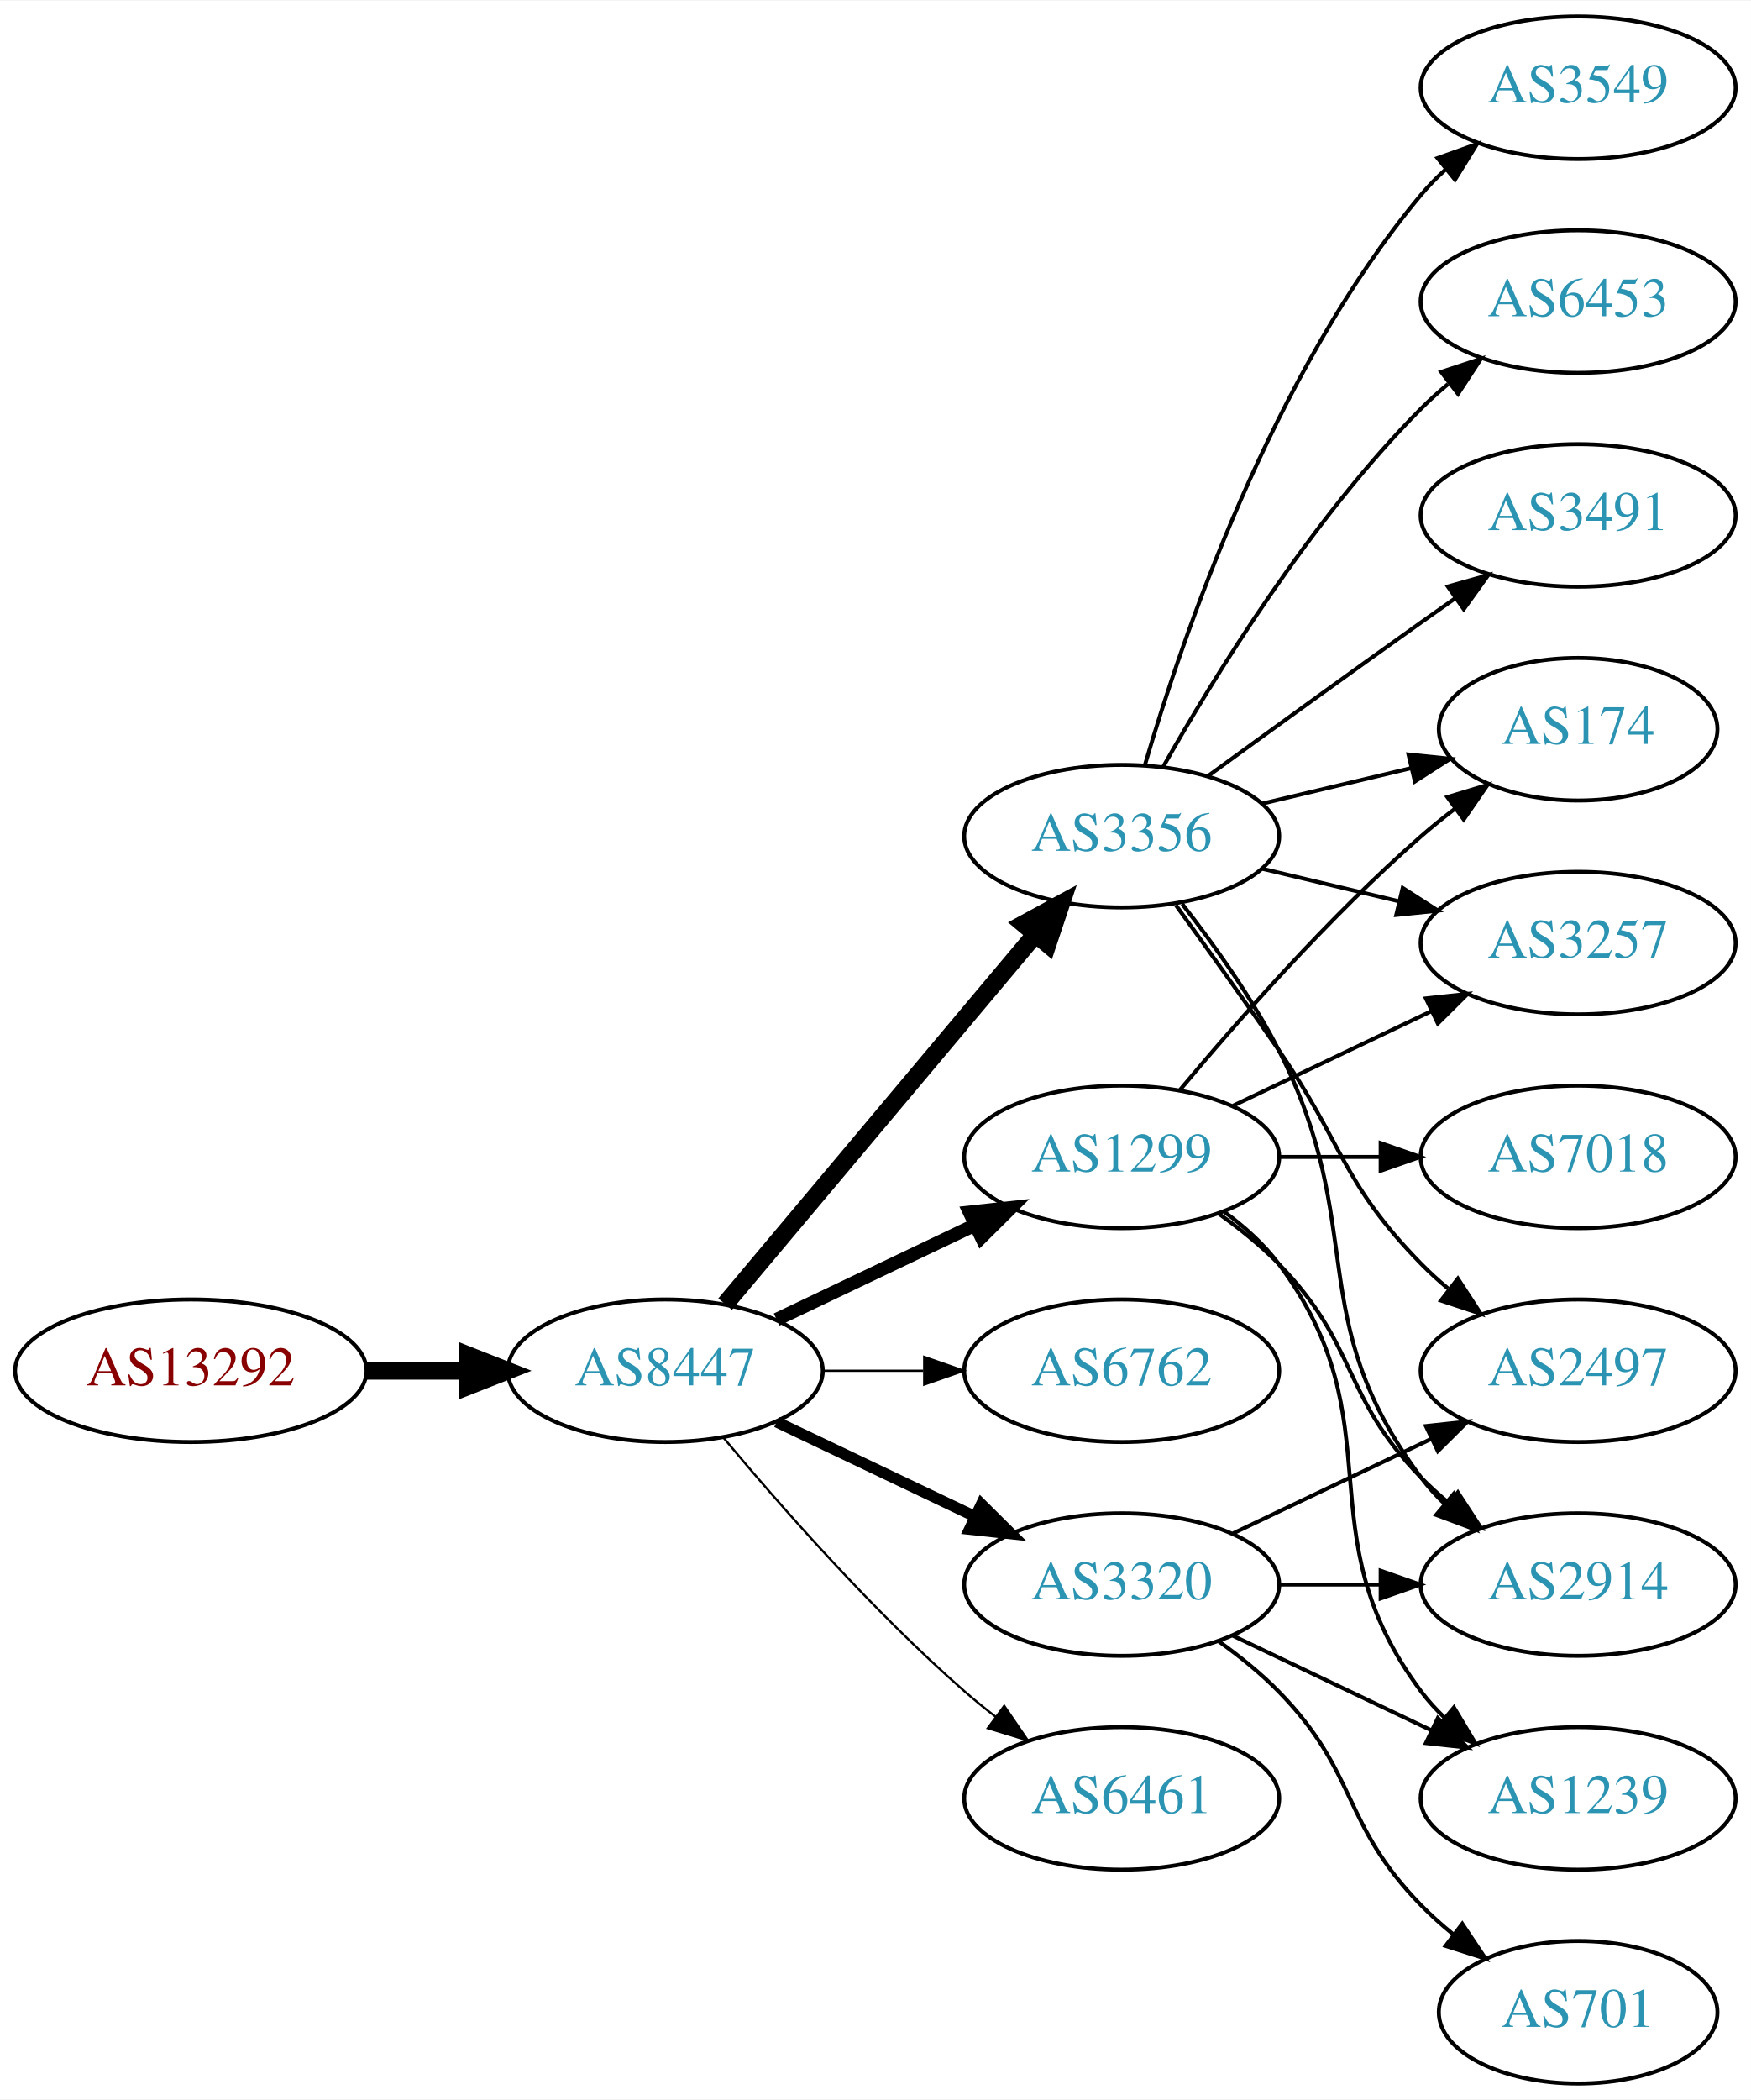
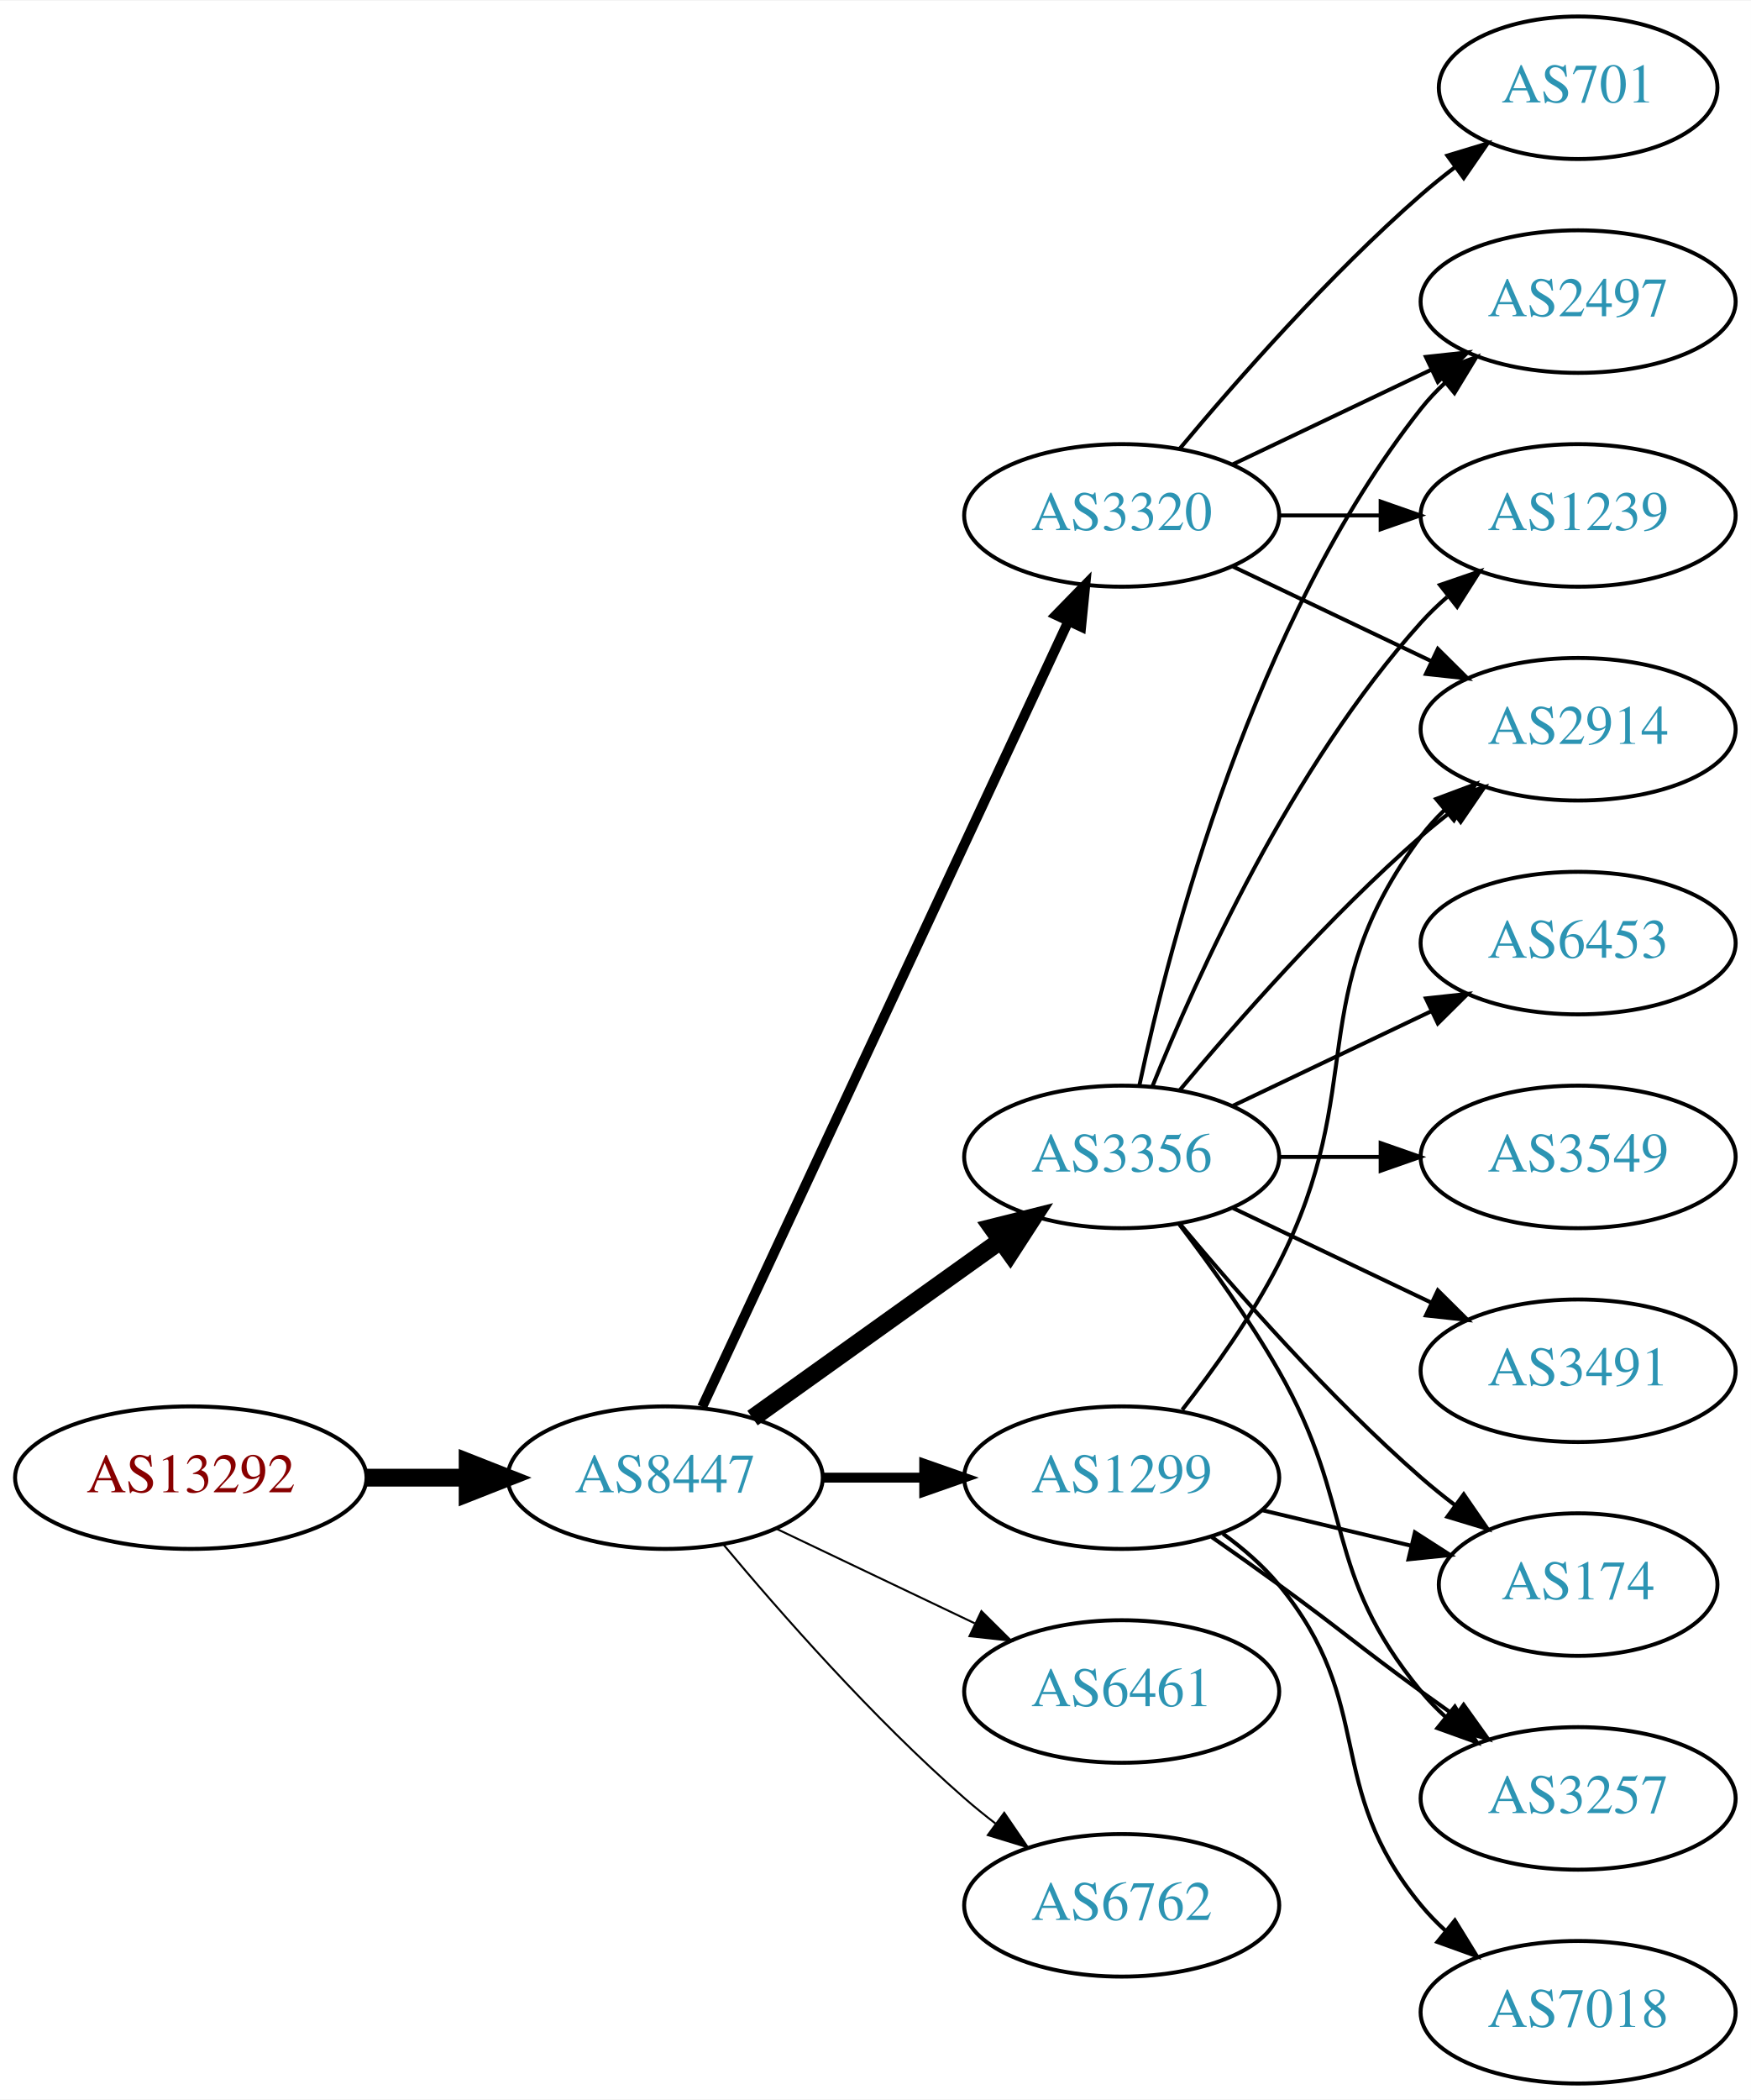
<svg xmlns="http://www.w3.org/2000/svg" xmlns:xlink="http://www.w3.org/1999/xlink" width="442pt" height="530pt" viewBox="0.00 0.00 442.27 530.00">
  <g id="graph0" class="graph" transform="scale(1 1) rotate(0) translate(4 526)">
    <polygon fill="white" stroke="none" points="-4,4 -4,-526 438.271,-526 438.271,4 -4,4" />
    <g id="node1" class="node">
      <g id="a_node1">
        <a xlink:href="/asn/13292" xlink:title="AS13292 ~ UNSPECIFIED [AT]">
-           <ellipse fill="#ffffff" stroke="black" cx="44.196" cy="-180" rx="44.393" ry="18" />
-           <text text-anchor="middle" x="44.196" y="-176.3" font-family="Times,serif" font-size="14.00" fill="#880000">AS13292</text>
+           <ellipse fill="#ffffff" stroke="black" cx="44.196" cy="-153" rx="44.393" ry="18" />
+           <text text-anchor="middle" x="44.196" y="-149.3" font-family="Times,serif" font-size="14.00" fill="#880000">AS13292</text>
        </a>
      </g>
    </g>
    <g id="node2" class="node">
      <g id="a_node2">
        <a xlink:href="/asn/8447" xlink:title="AS8447 ~ A1 Telekom Austria AG [AT]">
-           <ellipse fill="#ffffff" stroke="black" cx="164.039" cy="-180" rx="39.794" ry="18" />
-           <text text-anchor="middle" x="164.039" y="-176.3" font-family="Times,serif" font-size="14.00" fill="#2c94b3">AS8447</text>
+           <ellipse fill="#ffffff" stroke="black" cx="164.039" cy="-153" rx="39.794" ry="18" />
+           <text text-anchor="middle" x="164.039" y="-149.3" font-family="Times,serif" font-size="14.00" fill="#2c94b3">AS8447</text>
        </a>
      </g>
    </g>
    <g id="edge1" class="edge">
-       <path fill="none" stroke="black" stroke-width="4.5" d="M88.407,-180C96.72,-180 105.482,-180 113.965,-180" />
-       <polygon fill="black" stroke="black" stroke-width="4.5" points="114.123,-183.938 124.123,-180 114.123,-176.063 114.123,-183.938" />
+       <path fill="none" stroke="black" stroke-width="4.5" d="M88.407,-153C96.72,-153 105.482,-153 113.965,-153" />
+       <polygon fill="black" stroke="black" stroke-width="4.5" points="114.123,-156.938 124.123,-153 114.123,-149.063 114.123,-156.938" />
    </g>
    <g id="node3" class="node">
      <g id="a_node3">
-         <a xlink:href="/asn/3356" xlink:title="AS3356 ~ Level 3 Parent, LLC [US]">
-           <ellipse fill="#ffffff" stroke="black" cx="279.332" cy="-315" rx="39.794" ry="18" />
-           <text text-anchor="middle" x="279.332" y="-311.3" font-family="Times,serif" font-size="14.00" fill="#2c94b3">AS3356</text>
+         <a xlink:href="/asn/1299" xlink:title="AS1299 ~ Telia Carrier [EU]">
+           <ellipse fill="#ffffff" stroke="black" cx="279.332" cy="-153" rx="39.794" ry="18" />
+           <text text-anchor="middle" x="279.332" y="-149.3" font-family="Times,serif" font-size="14.00" fill="#2c94b3">AS1299</text>
        </a>
      </g>
    </g>
    <g id="edge2" class="edge">
-       <path fill="none" stroke="black" stroke-width="4.5" d="M179.158,-196.825C198.833,-220.269 234.637,-262.934 257.415,-290.076" />
-       <polygon fill="black" stroke="black" stroke-width="4.5" points="254.59,-292.834 264.034,-297.963 260.622,-287.772 254.59,-292.834" />
+       <path fill="none" stroke="black" stroke-width="2.5" d="M203.711,-153C211.914,-153 220.678,-153 229.21,-153" />
+       <polygon fill="black" stroke="black" stroke-width="2.5" points="229.449,-156.5 239.449,-153 229.449,-149.5 229.449,-156.5" />
    </g>
    <g id="node4" class="node">
      <g id="a_node4">
-         <a xlink:href="/asn/1299" xlink:title="AS1299 ~ Telia Carrier [EU]">
-           <ellipse fill="#ffffff" stroke="black" cx="279.332" cy="-234" rx="39.794" ry="18" />
-           <text text-anchor="middle" x="279.332" y="-230.3" font-family="Times,serif" font-size="14.00" fill="#2c94b3">AS1299</text>
+         <a xlink:href="/asn/3320" xlink:title="AS3320 ~ DTAG [DE]">
+           <ellipse fill="#ffffff" stroke="black" cx="279.332" cy="-396" rx="39.794" ry="18" />
+           <text text-anchor="middle" x="279.332" y="-392.3" font-family="Times,serif" font-size="14.00" fill="#2c94b3">AS3320</text>
        </a>
      </g>
    </g>
    <g id="edge3" class="edge">
-       <path fill="none" stroke="black" stroke-width="3.375" d="M192.175,-192.934C207.169,-200.081 225.99,-209.052 242.213,-216.785" />
-       <polygon fill="black" stroke="black" stroke-width="3.375" points="240.884,-220.028 251.417,-221.171 243.895,-213.709 240.884,-220.028" />
+       <path fill="none" stroke="black" stroke-width="2.5" d="M173.369,-170.868C193.059,-213.101 242.559,-319.272 265.849,-369.227" />
+       <polygon fill="black" stroke="black" stroke-width="2.5" points="262.744,-370.849 270.141,-378.433 269.088,-367.891 262.744,-370.849" />
    </g>
    <g id="node5" class="node">
      <g id="a_node5">
-         <a xlink:href="/asn/6762" xlink:title="AS6762 ~ TELECOM ITALIA SPARKLE S.p.A. [IT]">
-           <ellipse fill="#ffffff" stroke="black" cx="279.332" cy="-180" rx="39.794" ry="18" />
-           <text text-anchor="middle" x="279.332" y="-176.3" font-family="Times,serif" font-size="14.00" fill="#2c94b3">AS6762</text>
+         <a xlink:href="/asn/3356" xlink:title="AS3356 ~ Level 3 Parent, LLC [US]">
+           <ellipse fill="#ffffff" stroke="black" cx="279.332" cy="-234" rx="39.794" ry="18" />
+           <text text-anchor="middle" x="279.332" y="-230.3" font-family="Times,serif" font-size="14.00" fill="#2c94b3">AS3356</text>
        </a>
      </g>
    </g>
    <g id="edge4" class="edge">
-       <path fill="none" stroke="black" stroke-width="0.562" d="M203.711,-180C211.914,-180 220.678,-180 229.21,-180" />
-       <polygon fill="black" stroke="black" stroke-width="0.562" points="229.449,-183.5 239.449,-180 229.449,-176.5 229.449,-183.5" />
+       <path fill="none" stroke="black" stroke-width="4.5" d="M186.083,-168.046C203.697,-180.639 229.036,-198.755 248.701,-212.816" />
+       <polygon fill="black" stroke="black" stroke-width="4.5" points="246.591,-216.147 257.016,-218.76 251.171,-209.741 246.591,-216.147" />
    </g>
    <g id="node6" class="node">
      <g id="a_node6">
-         <a xlink:href="/asn/3320" xlink:title="AS3320 ~ DTAG [DE]">
-           <ellipse fill="#ffffff" stroke="black" cx="279.332" cy="-126" rx="39.794" ry="18" />
-           <text text-anchor="middle" x="279.332" y="-122.3" font-family="Times,serif" font-size="14.00" fill="#2c94b3">AS3320</text>
+         <a xlink:href="/asn/6461" xlink:title="AS6461 ~ Zayo Bandwidth [US]">
+           <ellipse fill="#ffffff" stroke="black" cx="279.332" cy="-99" rx="39.794" ry="18" />
+           <text text-anchor="middle" x="279.332" y="-95.3" font-family="Times,serif" font-size="14.00" fill="#2c94b3">AS6461</text>
        </a>
      </g>
    </g>
    <g id="edge5" class="edge">
-       <path fill="none" stroke="black" stroke-width="2.812" d="M192.175,-167.066C207.169,-159.919 225.99,-150.948 242.213,-143.215" />
-       <polygon fill="black" stroke="black" stroke-width="2.812" points="243.895,-146.291 251.417,-138.829 240.884,-139.972 243.895,-146.291" />
+       <path fill="none" stroke="black" stroke-width="0.5" d="M192.175,-140.066C207.169,-132.919 225.99,-123.948 242.213,-116.215" />
+       <polygon fill="black" stroke="black" stroke-width="0.5" points="243.895,-119.291 251.417,-111.829 240.884,-112.972 243.895,-119.291" />
    </g>
    <g id="node7" class="node">
      <g id="a_node7">
-         <a xlink:href="/asn/6461" xlink:title="AS6461 ~ Zayo Bandwidth [US]">
-           <ellipse fill="#ffffff" stroke="black" cx="279.332" cy="-72" rx="39.794" ry="18" />
-           <text text-anchor="middle" x="279.332" y="-68.3" font-family="Times,serif" font-size="14.00" fill="#2c94b3">AS6461</text>
+         <a xlink:href="/asn/6762" xlink:title="AS6762 ~ TELECOM ITALIA SPARKLE S.p.A. [IT]">
+           <ellipse fill="#ffffff" stroke="black" cx="279.332" cy="-45" rx="39.794" ry="18" />
+           <text text-anchor="middle" x="279.332" y="-41.3" font-family="Times,serif" font-size="14.00" fill="#2c94b3">AS6762</text>
        </a>
      </g>
    </g>
    <g id="edge6" class="edge">
-       <path fill="none" stroke="black" stroke-width="0.562" d="M178.669,-163.183C192.951,-146.071 216.498,-119.255 239.685,-99 242.151,-96.846 244.789,-94.706 247.487,-92.628" />
-       <polygon fill="black" stroke="black" stroke-width="0.562" points="249.66,-95.375 255.641,-86.63 245.512,-89.736 249.66,-95.375" />
-     </g>
-     <g id="node8" class="node">
-       <g id="a_node8">
-         <a xlink:href="/asn/3549" xlink:title="AS3549 ~ Level 3 Parent, LLC [US]">
-           <ellipse fill="#ffffff" stroke="black" cx="394.625" cy="-504" rx="39.794" ry="18" />
-           <text text-anchor="middle" x="394.625" y="-500.3" font-family="Times,serif" font-size="14.00" fill="#2c94b3">AS3549</text>
-         </a>
-       </g>
-     </g>
-     <g id="edge7" class="edge">
-       <path fill="none" stroke="black" d="M285.206,-333.002C294.52,-364.844 317.336,-431.981 354.978,-477 356.848,-479.237 358.947,-481.374 361.173,-483.396" />
-       <polygon fill="black" stroke="black" points="359.116,-486.234 369.092,-489.804 363.52,-480.793 359.116,-486.234" />
+       <path fill="none" stroke="black" stroke-width="0.5" d="M178.669,-136.183C192.951,-119.071 216.498,-92.255 239.685,-72 242.151,-69.846 244.789,-67.706 247.487,-65.628" />
+       <polygon fill="black" stroke="black" stroke-width="0.5" points="249.66,-68.375 255.641,-59.63 245.512,-62.736 249.66,-68.375" />
    </g>
    <g id="node9" class="node">
      <g id="a_node9">
        <a xlink:href="/asn/2914" xlink:title="AS2914 ~ NTT America, Inc. [US]">
-           <ellipse fill="#ffffff" stroke="black" cx="394.625" cy="-126" rx="39.794" ry="18" />
-           <text text-anchor="middle" x="394.625" y="-122.3" font-family="Times,serif" font-size="14.00" fill="#2c94b3">AS2914</text>
-         </a>
-       </g>
+           <ellipse fill="#ffffff" stroke="black" cx="394.625" cy="-342" rx="39.794" ry="18" />
+           <text text-anchor="middle" x="394.625" y="-338.3" font-family="Times,serif" font-size="14.00" fill="#2c94b3">AS2914</text>
+         </a>
+       </g>
+     </g>
+     <g id="edge19" class="edge">
+       <path fill="none" stroke="black" d="M294.628,-170.14C302.614,-180.353 312.276,-193.853 318.978,-207 341.958,-252.077 324.707,-274.458 354.978,-315 356.723,-317.336 358.73,-319.545 360.893,-321.617" />
+       <polygon fill="black" stroke="black" points="358.771,-324.405 368.694,-328.118 363.253,-319.027 358.771,-324.405" />
+     </g>
+     <g id="node13" class="node">
+       <g id="a_node13">
+         <a xlink:href="/asn/174" xlink:title="AS174 ~ Cogent Communications [US]">
+           <ellipse fill="#ffffff" stroke="black" cx="394.625" cy="-126" rx="35.194" ry="18" />
+           <text text-anchor="middle" x="394.625" y="-122.3" font-family="Times,serif" font-size="14.00" fill="#2c94b3">AS174</text>
+         </a>
+       </g>
+     </g>
+     <g id="edge20" class="edge">
+       <path fill="none" stroke="black" d="M314.939,-144.752C326.733,-141.942 340.038,-138.771 352.306,-135.847" />
+       <polygon fill="black" stroke="black" points="353.394,-139.186 362.311,-133.463 351.772,-132.376 353.394,-139.186" />
+     </g>
+     <g id="node14" class="node">
+       <g id="a_node14">
+         <a xlink:href="/asn/3257" xlink:title="AS3257 ~ GTT [DE]">
+           <ellipse fill="#ffffff" stroke="black" cx="394.625" cy="-72" rx="39.794" ry="18" />
+           <text text-anchor="middle" x="394.625" y="-68.3" font-family="Times,serif" font-size="14.00" fill="#2c94b3">AS3257</text>
+         </a>
+       </g>
+     </g>
+     <g id="edge21" class="edge">
+       <path fill="none" stroke="black" d="M302.089,-137.991C307.623,-134.121 313.542,-129.936 318.978,-126 335.178,-114.271 338.778,-110.729 354.978,-99 357.781,-96.971 360.712,-94.875 363.653,-92.79" />
+       <polygon fill="black" stroke="black" points="365.704,-95.627 371.868,-87.009 361.675,-89.903 365.704,-95.627" />
+     </g>
+     <g id="node17" class="node">
+       <g id="a_node17">
+         <a xlink:href="/asn/7018" xlink:title="AS7018 ~ AT&amp;T Services, Inc. [US]">
+           <ellipse fill="#ffffff" stroke="black" cx="394.625" cy="-18" rx="39.794" ry="18" />
+           <text text-anchor="middle" x="394.625" y="-14.3" font-family="Times,serif" font-size="14.00" fill="#2c94b3">AS7018</text>
+         </a>
+       </g>
+     </g>
+     <g id="edge22" class="edge">
+       <path fill="none" stroke="black" d="M304.912,-138.844C310.007,-135.128 315.02,-130.799 318.978,-126 344.043,-95.606 329.913,-75.394 354.978,-45 356.833,-42.751 358.92,-40.604 361.139,-38.576" />
+       <polygon fill="black" stroke="black" points="363.488,-41.178 369.044,-32.156 359.075,-35.744 363.488,-41.178" />
+     </g>
+     <g id="node8" class="node">
+       <g id="a_node8">
+         <a xlink:href="/asn/2497" xlink:title="AS2497 ~ Internet Initiative Japan Inc. [JP]">
+           <ellipse fill="#ffffff" stroke="black" cx="394.625" cy="-450" rx="39.794" ry="18" />
+           <text text-anchor="middle" x="394.625" y="-446.3" font-family="Times,serif" font-size="14.00" fill="#2c94b3">AS2497</text>
+         </a>
+       </g>
+     </g>
+     <g id="edge7" class="edge">
+       <path fill="none" stroke="black" d="M307.468,-408.934C322.462,-416.081 341.283,-425.052 357.506,-432.785" />
+       <polygon fill="black" stroke="black" points="356.177,-436.028 366.71,-437.171 359.188,-429.709 356.177,-436.028" />
    </g>
    <g id="edge8" class="edge">
-       <path fill="none" stroke="black" d="M294.628,-297.86C302.614,-287.647 312.276,-274.147 318.978,-261 341.958,-215.923 324.707,-193.542 354.978,-153 356.723,-150.664 358.73,-148.455 360.893,-146.383" />
-       <polygon fill="black" stroke="black" points="363.253,-148.973 368.694,-139.882 358.771,-143.595 363.253,-148.973" />
+       <path fill="none" stroke="black" d="M307.468,-383.066C322.462,-375.919 341.283,-366.948 357.506,-359.215" />
+       <polygon fill="black" stroke="black" points="359.188,-362.291 366.71,-354.829 356.177,-355.972 359.188,-362.291" />
    </g>
    <g id="node10" class="node">
      <g id="a_node10">
-         <a xlink:href="/asn/174" xlink:title="AS174 ~ Cogent Communications [US]">
-           <ellipse fill="#ffffff" stroke="black" cx="394.625" cy="-342" rx="35.194" ry="18" />
-           <text text-anchor="middle" x="394.625" y="-338.3" font-family="Times,serif" font-size="14.00" fill="#2c94b3">AS174</text>
+         <a xlink:href="/asn/701" xlink:title="AS701 ~ UUNET [US]">
+           <ellipse fill="#ffffff" stroke="black" cx="394.625" cy="-504" rx="35.194" ry="18" />
+           <text text-anchor="middle" x="394.625" y="-500.3" font-family="Times,serif" font-size="14.00" fill="#2c94b3">AS701</text>
        </a>
      </g>
    </g>
    <g id="edge9" class="edge">
-       <path fill="none" stroke="black" d="M314.939,-323.248C326.733,-326.058 340.038,-329.229 352.306,-332.153" />
-       <polygon fill="black" stroke="black" points="351.772,-335.624 362.311,-334.537 353.394,-328.814 351.772,-335.624" />
+       <path fill="none" stroke="black" d="M293.962,-412.817C308.244,-429.929 331.791,-456.745 354.978,-477 357.648,-479.332 360.521,-481.648 363.451,-483.886" />
+       <polygon fill="black" stroke="black" points="361.602,-486.87 371.742,-489.939 365.729,-481.216 361.602,-486.87" />
    </g>
    <g id="node11" class="node">
      <g id="a_node11">
-         <a xlink:href="/asn/3257" xlink:title="AS3257 ~ GTT [DE]">
-           <ellipse fill="#ffffff" stroke="black" cx="394.625" cy="-288" rx="39.794" ry="18" />
-           <text text-anchor="middle" x="394.625" y="-284.3" font-family="Times,serif" font-size="14.00" fill="#2c94b3">AS3257</text>
+         <a xlink:href="/asn/1239" xlink:title="AS1239 ~ Sprint [US]">
+           <ellipse fill="#ffffff" stroke="black" cx="394.625" cy="-396" rx="39.794" ry="18" />
+           <text text-anchor="middle" x="394.625" y="-392.3" font-family="Times,serif" font-size="14.00" fill="#2c94b3">AS1239</text>
        </a>
      </g>
    </g>
    <g id="edge10" class="edge">
-       <path fill="none" stroke="black" d="M314.939,-306.752C325.81,-304.162 337.964,-301.265 349.407,-298.538" />
-       <polygon fill="black" stroke="black" points="350.313,-301.92 359.229,-296.197 348.69,-295.111 350.313,-301.92" />
+       <path fill="none" stroke="black" d="M319.004,-396C327.207,-396 335.971,-396 344.503,-396" />
+       <polygon fill="black" stroke="black" points="344.742,-399.5 354.742,-396 344.742,-392.5 344.742,-399.5" />
+     </g>
+     <g id="edge16" class="edge">
+       <path fill="none" stroke="black" d="M283.822,-252.16C291.453,-288.03 312.445,-369.155 354.978,-423 356.785,-425.288 358.838,-427.462 361.033,-429.51" />
+       <polygon fill="black" stroke="black" points="358.944,-432.323 368.893,-435.966 363.387,-426.914 358.944,-432.323" />
+     </g>
+     <g id="edge14" class="edge">
+       <path fill="none" stroke="black" d="M293.962,-250.817C308.244,-267.929 331.791,-294.745 354.978,-315 357.444,-317.154 360.082,-319.294 362.78,-321.372" />
+       <polygon fill="black" stroke="black" points="360.805,-324.264 370.934,-327.37 364.953,-318.625 360.805,-324.264" />
+     </g>
+     <g id="edge13" class="edge">
+       <path fill="none" stroke="black" d="M287.079,-251.787C298.13,-279.243 322.184,-332.578 354.978,-369 356.98,-371.224 359.199,-373.363 361.532,-375.397" />
+       <polygon fill="black" stroke="black" points="359.73,-378.433 369.751,-381.873 364.062,-372.935 359.73,-378.433" />
    </g>
    <g id="node12" class="node">
      <g id="a_node12">
-         <a xlink:href="/asn/2497" xlink:title="AS2497 ~ Internet Initiative Japan Inc. [JP]">
-           <ellipse fill="#ffffff" stroke="black" cx="394.625" cy="-180" rx="39.794" ry="18" />
-           <text text-anchor="middle" x="394.625" y="-176.3" font-family="Times,serif" font-size="14.00" fill="#2c94b3">AS2497</text>
+         <a xlink:href="/asn/6453" xlink:title="AS6453 ~ TATA COMMUNICATIONS (AMERICA) INC [US]">
+           <ellipse fill="#ffffff" stroke="black" cx="394.625" cy="-288" rx="39.794" ry="18" />
+           <text text-anchor="middle" x="394.625" y="-284.3" font-family="Times,serif" font-size="14.00" fill="#2c94b3">AS6453</text>
        </a>
      </g>
    </g>
    <g id="edge11" class="edge">
-       <path fill="none" stroke="black" d="M293.011,-297.594C300.626,-287.063 310.459,-273.33 318.978,-261 335.374,-237.269 334.806,-227.617 354.978,-207 357.071,-204.861 359.354,-202.782 361.731,-200.79" />
-       <polygon fill="black" stroke="black" points="364.249,-203.268 370.031,-194.389 359.974,-197.725 364.249,-203.268" />
-     </g>
-     <g id="node13" class="node">
-       <g id="a_node13">
-         <a xlink:href="/asn/6453" xlink:title="AS6453 ~ TATA COMMUNICATIONS (AMERICA) INC [US]">
-           <ellipse fill="#ffffff" stroke="black" cx="394.625" cy="-450" rx="39.794" ry="18" />
-           <text text-anchor="middle" x="394.625" y="-446.3" font-family="Times,serif" font-size="14.00" fill="#2c94b3">AS6453</text>
-         </a>
-       </g>
-     </g>
-     <g id="edge12" class="edge">
-       <path fill="none" stroke="black" d="M289.791,-332.49C302.573,-355.096 327.005,-394.886 354.978,-423 357.089,-425.121 359.385,-427.188 361.77,-429.171" />
-       <polygon fill="black" stroke="black" points="360.023,-432.242 370.086,-435.556 364.286,-426.69 360.023,-432.242" />
-     </g>
-     <g id="node14" class="node">
-       <g id="a_node14">
-         <a xlink:href="/asn/3491" xlink:title="AS3491 ~ PCCW Global, Inc. [US]">
-           <ellipse fill="#ffffff" stroke="black" cx="394.625" cy="-396" rx="39.794" ry="18" />
-           <text text-anchor="middle" x="394.625" y="-392.3" font-family="Times,serif" font-size="14.00" fill="#2c94b3">AS3491</text>
-         </a>
-       </g>
-     </g>
-     <g id="edge13" class="edge">
-       <path fill="none" stroke="black" d="M301.18,-330.222C316.114,-341.091 336.727,-356.025 354.978,-369 357.799,-371.005 360.742,-373.085 363.69,-375.159" />
-       <polygon fill="black" stroke="black" points="361.717,-378.05 371.914,-380.926 365.736,-372.319 361.717,-378.05" />
-     </g>
-     <g id="edge15" class="edge">
-       <path fill="none" stroke="black" d="M303.926,-219.611C309.182,-215.852 314.513,-211.563 318.978,-207 339.151,-186.383 334.806,-173.617 354.978,-153 357.071,-150.861 359.354,-148.782 361.731,-146.79" />
-       <polygon fill="black" stroke="black" points="364.249,-149.268 370.031,-140.389 359.974,-143.725 364.249,-149.268" />
-     </g>
-     <g id="edge16" class="edge">
-       <path fill="none" stroke="black" d="M293.962,-250.817C308.244,-267.929 331.791,-294.745 354.978,-315 357.648,-317.332 360.521,-319.648 363.451,-321.886" />
-       <polygon fill="black" stroke="black" points="361.602,-324.87 371.742,-327.939 365.729,-319.216 361.602,-324.87" />
-     </g>
-     <g id="edge14" class="edge">
      <path fill="none" stroke="black" d="M307.468,-246.934C322.462,-254.081 341.283,-263.052 357.506,-270.785" />
      <polygon fill="black" stroke="black" points="356.177,-274.028 366.71,-275.171 359.188,-267.709 356.177,-274.028" />
    </g>
+     <g id="edge12" class="edge">
+       <path fill="none" stroke="black" d="M293.962,-217.183C308.244,-200.071 331.791,-173.255 354.978,-153 357.648,-150.668 360.521,-148.352 363.451,-146.114" />
+       <polygon fill="black" stroke="black" points="365.729,-148.784 371.742,-140.061 361.602,-143.13 365.729,-148.784" />
+     </g>
+     <g id="edge15" class="edge">
+       <path fill="none" stroke="black" d="M293.793,-217.087C301.686,-206.73 311.535,-193.008 318.978,-180 338.543,-145.806 329.913,-129.394 354.978,-99 356.833,-96.751 358.92,-94.604 361.139,-92.576" />
+       <polygon fill="black" stroke="black" points="363.488,-95.177 369.044,-86.156 359.075,-89.744 363.488,-95.177" />
+     </g>
    <g id="node15" class="node">
      <g id="a_node15">
-         <a xlink:href="/asn/7018" xlink:title="AS7018 ~ AT&amp;T Services, Inc. [US]">
+         <a xlink:href="/asn/3549" xlink:title="AS3549 ~ Level 3 Parent, LLC [US]">
          <ellipse fill="#ffffff" stroke="black" cx="394.625" cy="-234" rx="39.794" ry="18" />
-           <text text-anchor="middle" x="394.625" y="-230.3" font-family="Times,serif" font-size="14.00" fill="#2c94b3">AS7018</text>
+           <text text-anchor="middle" x="394.625" y="-230.3" font-family="Times,serif" font-size="14.00" fill="#2c94b3">AS3549</text>
        </a>
      </g>
    </g>
    <g id="edge17" class="edge">
      <path fill="none" stroke="black" d="M319.004,-234C327.207,-234 335.971,-234 344.503,-234" />
      <polygon fill="black" stroke="black" points="344.742,-237.5 354.742,-234 344.742,-230.5 344.742,-237.5" />
    </g>
    <g id="node16" class="node">
      <g id="a_node16">
-         <a xlink:href="/asn/1239" xlink:title="AS1239 ~ Sprint [US]">
-           <ellipse fill="#ffffff" stroke="black" cx="394.625" cy="-72" rx="39.794" ry="18" />
-           <text text-anchor="middle" x="394.625" y="-68.3" font-family="Times,serif" font-size="14.00" fill="#2c94b3">AS1239</text>
+         <a xlink:href="/asn/3491" xlink:title="AS3491 ~ PCCW Global, Inc. [US]">
+           <ellipse fill="#ffffff" stroke="black" cx="394.625" cy="-180" rx="39.794" ry="18" />
+           <text text-anchor="middle" x="394.625" y="-176.3" font-family="Times,serif" font-size="14.00" fill="#2c94b3">AS3491</text>
        </a>
      </g>
    </g>
    <g id="edge18" class="edge">
-       <path fill="none" stroke="black" d="M305.262,-220.118C310.338,-216.389 315.256,-211.984 318.978,-207 349.249,-166.458 324.707,-139.542 354.978,-99 356.723,-96.664 358.73,-94.455 360.893,-92.383" />
-       <polygon fill="black" stroke="black" points="363.253,-94.973 368.694,-85.882 358.771,-89.595 363.253,-94.973" />
-     </g>
-     <g id="edge20" class="edge">
-       <path fill="none" stroke="black" d="M319.004,-126C327.207,-126 335.971,-126 344.503,-126" />
-       <polygon fill="black" stroke="black" points="344.742,-129.5 354.742,-126 344.742,-122.5 344.742,-129.5" />
-     </g>
-     <g id="edge21" class="edge">
-       <path fill="none" stroke="black" d="M307.468,-138.934C322.462,-146.081 341.283,-155.052 357.506,-162.785" />
-       <polygon fill="black" stroke="black" points="356.177,-166.028 366.71,-167.171 359.188,-159.709 356.177,-166.028" />
-     </g>
-     <g id="edge19" class="edge">
-       <path fill="none" stroke="black" d="M307.468,-113.066C322.462,-105.919 341.283,-96.948 357.506,-89.215" />
-       <polygon fill="black" stroke="black" points="359.188,-92.291 366.71,-84.829 356.177,-85.972 359.188,-92.291" />
-     </g>
-     <g id="node17" class="node">
-       <g id="a_node17">
-         <a xlink:href="/asn/701" xlink:title="AS701 ~ UUNET [US]">
-           <ellipse fill="#ffffff" stroke="black" cx="394.625" cy="-18" rx="35.194" ry="18" />
-           <text text-anchor="middle" x="394.625" y="-14.3" font-family="Times,serif" font-size="14.00" fill="#2c94b3">AS701</text>
-         </a>
-       </g>
-     </g>
-     <g id="edge22" class="edge">
-       <path fill="none" stroke="black" d="M303.926,-111.611C309.182,-107.852 314.513,-103.563 318.978,-99 339.151,-78.383 334.806,-65.617 354.978,-45 357.457,-42.466 360.204,-40.017 363.056,-37.696" />
-       <polygon fill="black" stroke="black" points="365.359,-40.343 371.242,-31.532 361.148,-34.752 365.359,-40.343" />
+       <path fill="none" stroke="black" d="M307.468,-221.066C322.462,-213.919 341.283,-204.948 357.506,-197.215" />
+       <polygon fill="black" stroke="black" points="359.188,-200.291 366.71,-192.829 356.177,-193.972 359.188,-200.291" />
    </g>
  </g>
</svg>
